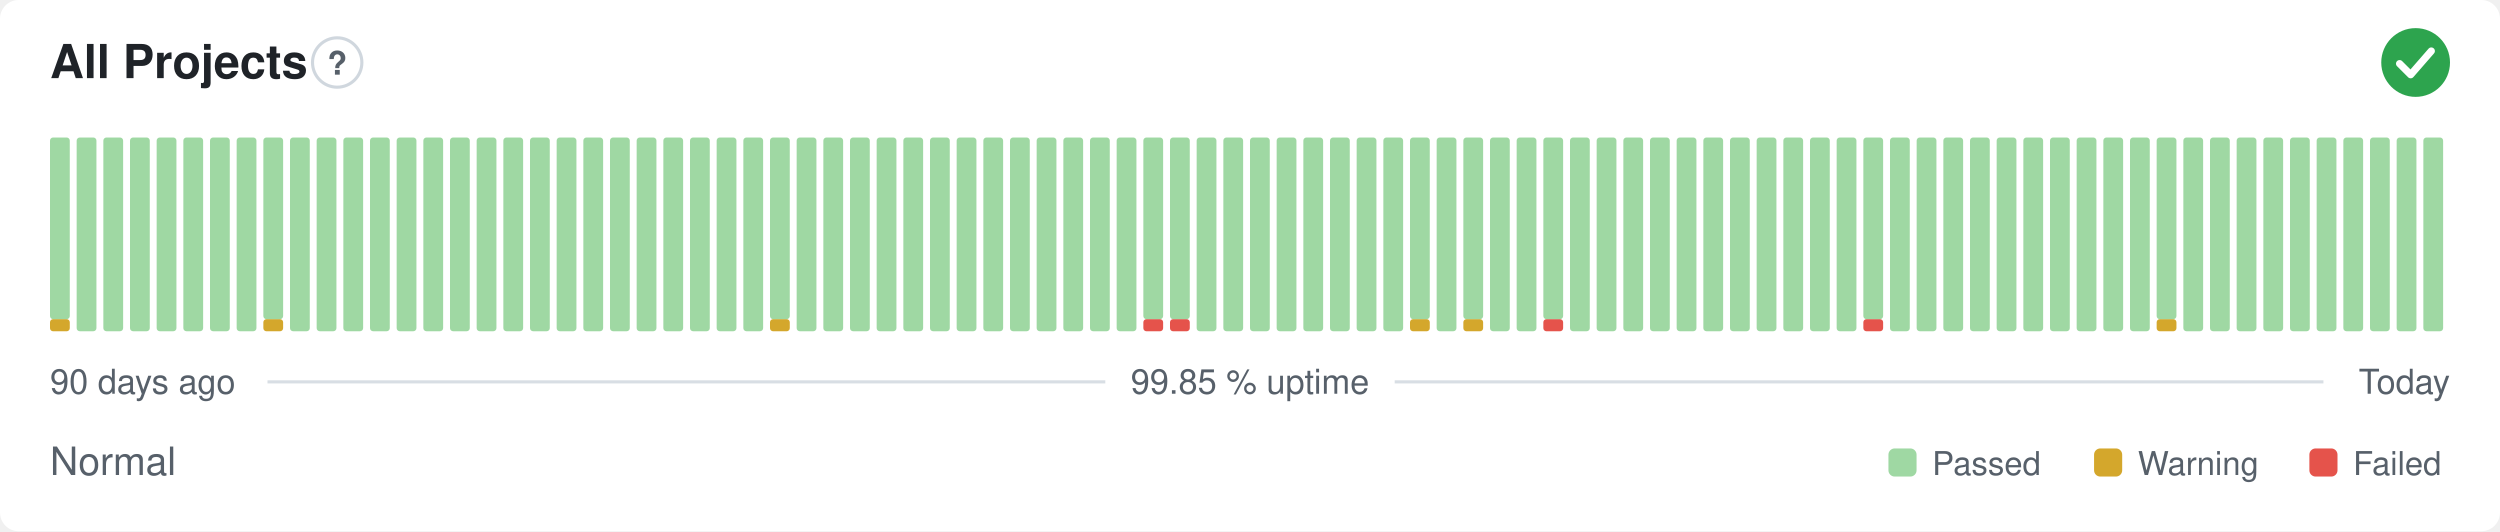
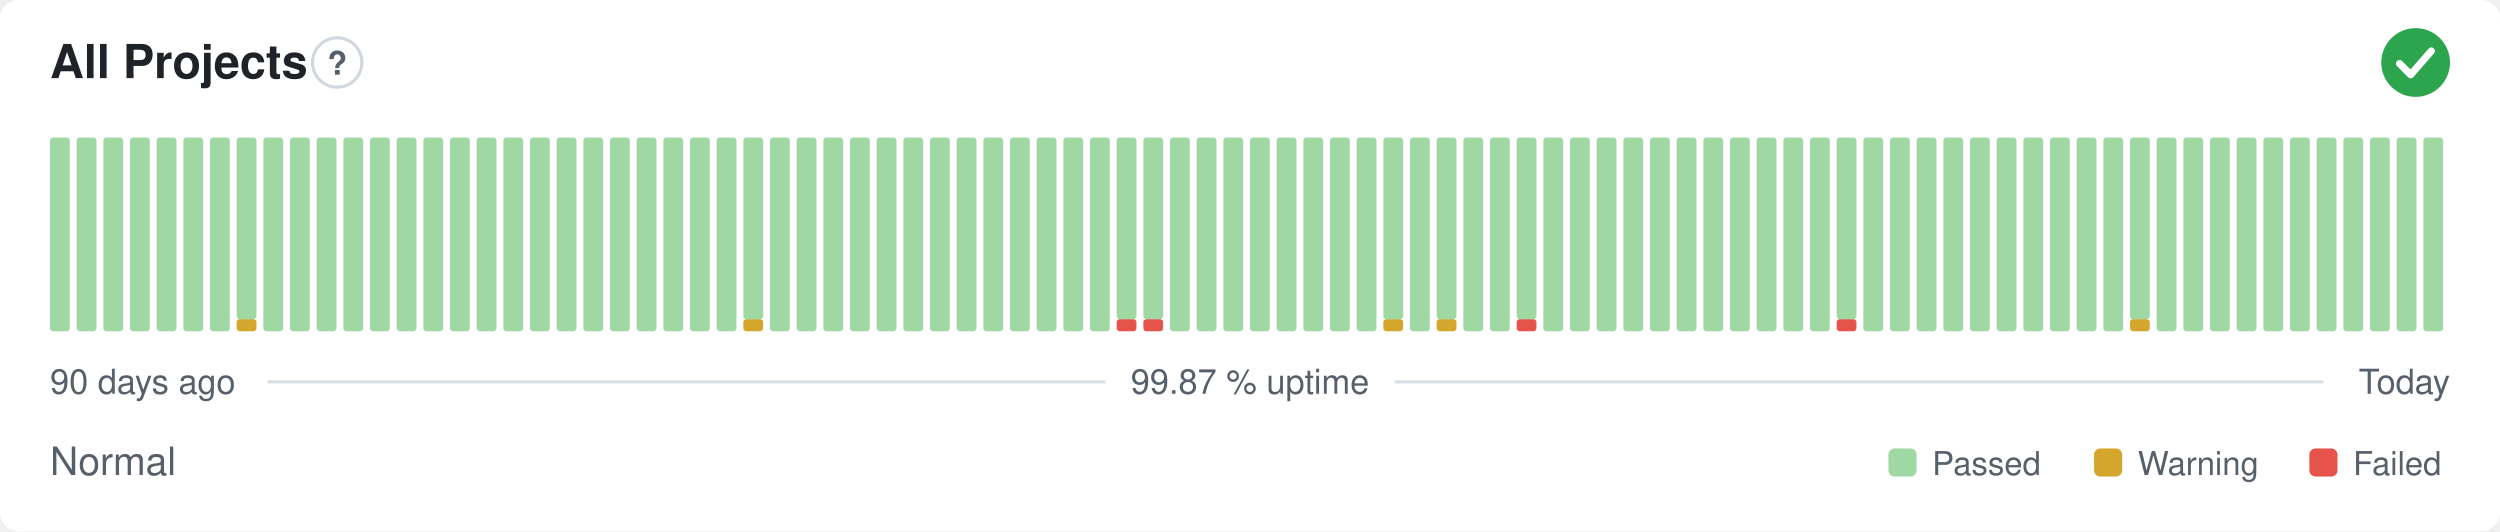
- <svg xmlns="http://www.w3.org/2000/svg" width="800" height="170" viewBox="0 0 800 170" role="img" aria-label="All Projects: Normal, 99.85 % uptime over the last 90 days" font-family="-apple-system,BlinkMacSystemFont,'Segoe UI',Helvetica,Arial,sans-serif">
+ <svg xmlns="http://www.w3.org/2000/svg" width="800" height="170" viewBox="0 0 800 170" role="img" aria-label="All Projects: Normal, 99.87 % uptime over the last 90 days" font-family="-apple-system,BlinkMacSystemFont,'Segoe UI',Helvetica,Arial,sans-serif">
  <style>
    @media (prefers-color-scheme: dark) {
      .bg { fill: #0d1117 }
      .title { fill: #e6edf3 }
      .muted { fill: #8b949e }
      .hint { stroke: #30363d }
      .rule { stroke: #30363d }
      .nodata { fill: #21262d }
    }
  </style>
  <rect class="bg" width="800" height="170" rx="6" fill="#ffffff" />
  <text class="title" x="16" y="25" font-size="15" font-weight="600" fill="#1f2328">All Projects</text>
  <circle class="hint" cx="107.9" cy="20" r="7.9" fill="none" stroke="#d0d7de" stroke-width="1" />
  <text class="muted" x="107.9" y="23.9" text-anchor="middle" font-size="10.4" font-weight="700" fill="#57606a">?</text>
  <circle cx="773" cy="20" r="11" fill="#2da44e" />
  <path d="M767.87 20.37l3.54 3.54 6.60 -7.58" fill="none" stroke="#fff" stroke-width="2.31" stroke-linecap="round" stroke-linejoin="round" />
-   <rect x="16.00" y="102.13" width="6.33" height="3.88" rx="1" fill="#d4a72c" />
-   <rect x="16.00" y="44.00" width="6.33" height="58.13" rx="1" fill="#9fd8a3" />
+   <rect x="16.00" y="44.00" width="6.33" height="62.00" rx="1" fill="#9fd8a3" />
  <rect x="24.53" y="44.00" width="6.33" height="62.00" rx="1" fill="#9fd8a3" />
  <rect x="33.07" y="44.00" width="6.33" height="62.00" rx="1" fill="#9fd8a3" />
  <rect x="41.60" y="44.00" width="6.33" height="62.00" rx="1" fill="#9fd8a3" />
  <rect x="50.13" y="44.00" width="6.33" height="62.00" rx="1" fill="#9fd8a3" />
  <rect x="58.67" y="44.00" width="6.33" height="62.00" rx="1" fill="#9fd8a3" />
  <rect x="67.20" y="44.00" width="6.33" height="62.00" rx="1" fill="#9fd8a3" />
-   <rect x="75.73" y="44.00" width="6.33" height="62.00" rx="1" fill="#9fd8a3" />
-   <rect x="84.27" y="102.13" width="6.33" height="3.88" rx="1" fill="#d4a72c" />
-   <rect x="84.27" y="44.00" width="6.33" height="58.13" rx="1" fill="#9fd8a3" />
+   <rect x="75.73" y="102.13" width="6.33" height="3.88" rx="1" fill="#d4a72c" />
+   <rect x="75.73" y="44.00" width="6.33" height="58.13" rx="1" fill="#9fd8a3" />
+   <rect x="84.27" y="44.00" width="6.33" height="62.00" rx="1" fill="#9fd8a3" />
  <rect x="92.80" y="44.00" width="6.33" height="62.00" rx="1" fill="#9fd8a3" />
  <rect x="101.33" y="44.00" width="6.33" height="62.00" rx="1" fill="#9fd8a3" />
  <rect x="109.87" y="44.00" width="6.33" height="62.00" rx="1" fill="#9fd8a3" />
  <rect x="118.40" y="44.00" width="6.33" height="62.00" rx="1" fill="#9fd8a3" />
  <rect x="126.93" y="44.00" width="6.33" height="62.00" rx="1" fill="#9fd8a3" />
  <rect x="135.47" y="44.00" width="6.33" height="62.00" rx="1" fill="#9fd8a3" />
  <rect x="144.00" y="44.00" width="6.33" height="62.00" rx="1" fill="#9fd8a3" />
  <rect x="152.53" y="44.00" width="6.33" height="62.00" rx="1" fill="#9fd8a3" />
  <rect x="161.07" y="44.00" width="6.33" height="62.00" rx="1" fill="#9fd8a3" />
  <rect x="169.60" y="44.00" width="6.33" height="62.00" rx="1" fill="#9fd8a3" />
  <rect x="178.13" y="44.00" width="6.33" height="62.00" rx="1" fill="#9fd8a3" />
  <rect x="186.67" y="44.00" width="6.33" height="62.00" rx="1" fill="#9fd8a3" />
  <rect x="195.20" y="44.00" width="6.33" height="62.00" rx="1" fill="#9fd8a3" />
  <rect x="203.73" y="44.00" width="6.33" height="62.00" rx="1" fill="#9fd8a3" />
  <rect x="212.27" y="44.00" width="6.33" height="62.00" rx="1" fill="#9fd8a3" />
  <rect x="220.80" y="44.00" width="6.33" height="62.00" rx="1" fill="#9fd8a3" />
  <rect x="229.33" y="44.00" width="6.33" height="62.00" rx="1" fill="#9fd8a3" />
-   <rect x="237.87" y="44.00" width="6.33" height="62.00" rx="1" fill="#9fd8a3" />
-   <rect x="246.40" y="102.13" width="6.33" height="3.88" rx="1" fill="#d4a72c" />
-   <rect x="246.40" y="44.00" width="6.33" height="58.13" rx="1" fill="#9fd8a3" />
+   <rect x="237.87" y="102.13" width="6.33" height="3.88" rx="1" fill="#d4a72c" />
+   <rect x="237.87" y="44.00" width="6.33" height="58.13" rx="1" fill="#9fd8a3" />
+   <rect x="246.40" y="44.00" width="6.33" height="62.00" rx="1" fill="#9fd8a3" />
  <rect x="254.93" y="44.00" width="6.33" height="62.00" rx="1" fill="#9fd8a3" />
  <rect x="263.47" y="44.00" width="6.33" height="62.00" rx="1" fill="#9fd8a3" />
  <rect x="272.00" y="44.00" width="6.33" height="62.00" rx="1" fill="#9fd8a3" />
  <rect x="280.53" y="44.00" width="6.33" height="62.00" rx="1" fill="#9fd8a3" />
  <rect x="289.07" y="44.00" width="6.33" height="62.00" rx="1" fill="#9fd8a3" />
  <rect x="297.60" y="44.00" width="6.33" height="62.00" rx="1" fill="#9fd8a3" />
  <rect x="306.13" y="44.00" width="6.33" height="62.00" rx="1" fill="#9fd8a3" />
  <rect x="314.67" y="44.00" width="6.33" height="62.00" rx="1" fill="#9fd8a3" />
  <rect x="323.20" y="44.00" width="6.33" height="62.00" rx="1" fill="#9fd8a3" />
  <rect x="331.73" y="44.00" width="6.33" height="62.00" rx="1" fill="#9fd8a3" />
  <rect x="340.27" y="44.00" width="6.33" height="62.00" rx="1" fill="#9fd8a3" />
  <rect x="348.80" y="44.00" width="6.33" height="62.00" rx="1" fill="#9fd8a3" />
-   <rect x="357.33" y="44.00" width="6.33" height="62.00" rx="1" fill="#9fd8a3" />
+   <rect x="357.33" y="102.13" width="6.33" height="3.88" rx="1" fill="#e5534b" />
+   <rect x="357.33" y="44.00" width="6.33" height="58.13" rx="1" fill="#9fd8a3" />
  <rect x="365.87" y="102.13" width="6.33" height="3.88" rx="1" fill="#e5534b" />
  <rect x="365.87" y="44.00" width="6.33" height="58.13" rx="1" fill="#9fd8a3" />
-   <rect x="374.40" y="102.13" width="6.33" height="3.88" rx="1" fill="#e5534b" />
-   <rect x="374.40" y="44.00" width="6.33" height="58.13" rx="1" fill="#9fd8a3" />
+   <rect x="374.40" y="44.00" width="6.33" height="62.00" rx="1" fill="#9fd8a3" />
  <rect x="382.93" y="44.00" width="6.33" height="62.00" rx="1" fill="#9fd8a3" />
  <rect x="391.47" y="44.00" width="6.33" height="62.00" rx="1" fill="#9fd8a3" />
  <rect x="400.00" y="44.00" width="6.33" height="62.00" rx="1" fill="#9fd8a3" />
  <rect x="408.53" y="44.00" width="6.33" height="62.00" rx="1" fill="#9fd8a3" />
  <rect x="417.07" y="44.00" width="6.33" height="62.00" rx="1" fill="#9fd8a3" />
  <rect x="425.60" y="44.00" width="6.33" height="62.00" rx="1" fill="#9fd8a3" />
  <rect x="434.13" y="44.00" width="6.33" height="62.00" rx="1" fill="#9fd8a3" />
-   <rect x="442.67" y="44.00" width="6.33" height="62.00" rx="1" fill="#9fd8a3" />
-   <rect x="451.20" y="102.13" width="6.33" height="3.88" rx="1" fill="#d4a72c" />
-   <rect x="451.20" y="44.00" width="6.33" height="58.13" rx="1" fill="#9fd8a3" />
-   <rect x="459.73" y="44.00" width="6.33" height="62.00" rx="1" fill="#9fd8a3" />
-   <rect x="468.27" y="102.13" width="6.33" height="3.88" rx="1" fill="#d4a72c" />
-   <rect x="468.27" y="44.00" width="6.33" height="58.13" rx="1" fill="#9fd8a3" />
+   <rect x="442.67" y="102.13" width="6.33" height="3.88" rx="1" fill="#d4a72c" />
+   <rect x="442.67" y="44.00" width="6.33" height="58.13" rx="1" fill="#9fd8a3" />
+   <rect x="451.20" y="44.00" width="6.33" height="62.00" rx="1" fill="#9fd8a3" />
+   <rect x="459.73" y="102.13" width="6.33" height="3.88" rx="1" fill="#d4a72c" />
+   <rect x="459.73" y="44.00" width="6.33" height="58.13" rx="1" fill="#9fd8a3" />
+   <rect x="468.27" y="44.00" width="6.33" height="62.00" rx="1" fill="#9fd8a3" />
  <rect x="476.80" y="44.00" width="6.33" height="62.00" rx="1" fill="#9fd8a3" />
-   <rect x="485.33" y="44.00" width="6.33" height="62.00" rx="1" fill="#9fd8a3" />
-   <rect x="493.87" y="102.13" width="6.33" height="3.88" rx="1" fill="#e5534b" />
-   <rect x="493.87" y="44.00" width="6.33" height="58.13" rx="1" fill="#9fd8a3" />
+   <rect x="485.33" y="102.13" width="6.33" height="3.88" rx="1" fill="#e5534b" />
+   <rect x="485.33" y="44.00" width="6.33" height="58.13" rx="1" fill="#9fd8a3" />
+   <rect x="493.87" y="44.00" width="6.33" height="62.00" rx="1" fill="#9fd8a3" />
  <rect x="502.40" y="44.00" width="6.33" height="62.00" rx="1" fill="#9fd8a3" />
  <rect x="510.93" y="44.00" width="6.33" height="62.00" rx="1" fill="#9fd8a3" />
  <rect x="519.47" y="44.00" width="6.33" height="62.00" rx="1" fill="#9fd8a3" />
  <rect x="528.00" y="44.00" width="6.33" height="62.00" rx="1" fill="#9fd8a3" />
  <rect x="536.53" y="44.00" width="6.33" height="62.00" rx="1" fill="#9fd8a3" />
  <rect x="545.07" y="44.00" width="6.33" height="62.00" rx="1" fill="#9fd8a3" />
  <rect x="553.60" y="44.00" width="6.33" height="62.00" rx="1" fill="#9fd8a3" />
  <rect x="562.13" y="44.00" width="6.33" height="62.00" rx="1" fill="#9fd8a3" />
  <rect x="570.67" y="44.00" width="6.33" height="62.00" rx="1" fill="#9fd8a3" />
  <rect x="579.20" y="44.00" width="6.33" height="62.00" rx="1" fill="#9fd8a3" />
-   <rect x="587.73" y="44.00" width="6.33" height="62.00" rx="1" fill="#9fd8a3" />
-   <rect x="596.27" y="102.13" width="6.33" height="3.88" rx="1" fill="#e5534b" />
-   <rect x="596.27" y="44.00" width="6.33" height="58.13" rx="1" fill="#9fd8a3" />
+   <rect x="587.73" y="102.13" width="6.33" height="3.88" rx="1" fill="#e5534b" />
+   <rect x="587.73" y="44.00" width="6.33" height="58.13" rx="1" fill="#9fd8a3" />
+   <rect x="596.27" y="44.00" width="6.33" height="62.00" rx="1" fill="#9fd8a3" />
  <rect x="604.80" y="44.00" width="6.33" height="62.00" rx="1" fill="#9fd8a3" />
  <rect x="613.33" y="44.00" width="6.33" height="62.00" rx="1" fill="#9fd8a3" />
  <rect x="621.87" y="44.00" width="6.33" height="62.00" rx="1" fill="#9fd8a3" />
  <rect x="630.40" y="44.00" width="6.33" height="62.00" rx="1" fill="#9fd8a3" />
  <rect x="638.93" y="44.00" width="6.33" height="62.00" rx="1" fill="#9fd8a3" />
  <rect x="647.47" y="44.00" width="6.33" height="62.00" rx="1" fill="#9fd8a3" />
  <rect x="656.00" y="44.00" width="6.33" height="62.00" rx="1" fill="#9fd8a3" />
  <rect x="664.53" y="44.00" width="6.33" height="62.00" rx="1" fill="#9fd8a3" />
  <rect x="673.07" y="44.00" width="6.33" height="62.00" rx="1" fill="#9fd8a3" />
-   <rect x="681.60" y="44.00" width="6.33" height="62.00" rx="1" fill="#9fd8a3" />
-   <rect x="690.13" y="102.13" width="6.33" height="3.88" rx="1" fill="#d4a72c" />
-   <rect x="690.13" y="44.00" width="6.33" height="58.13" rx="1" fill="#9fd8a3" />
+   <rect x="681.60" y="102.13" width="6.33" height="3.88" rx="1" fill="#d4a72c" />
+   <rect x="681.60" y="44.00" width="6.33" height="58.13" rx="1" fill="#9fd8a3" />
+   <rect x="690.13" y="44.00" width="6.33" height="62.00" rx="1" fill="#9fd8a3" />
  <rect x="698.67" y="44.00" width="6.33" height="62.00" rx="1" fill="#9fd8a3" />
  <rect x="707.20" y="44.00" width="6.33" height="62.00" rx="1" fill="#9fd8a3" />
  <rect x="715.73" y="44.00" width="6.33" height="62.00" rx="1" fill="#9fd8a3" />
  <rect x="724.27" y="44.00" width="6.33" height="62.00" rx="1" fill="#9fd8a3" />
  <rect x="732.80" y="44.00" width="6.33" height="62.00" rx="1" fill="#9fd8a3" />
  <rect x="741.33" y="44.00" width="6.33" height="62.00" rx="1" fill="#9fd8a3" />
  <rect x="749.87" y="44.00" width="6.33" height="62.00" rx="1" fill="#9fd8a3" />
  <rect x="758.40" y="44.00" width="6.33" height="62.00" rx="1" fill="#9fd8a3" />
  <rect x="766.93" y="44.00" width="6.33" height="62.00" rx="1" fill="#9fd8a3" />
  <rect x="775.47" y="44.00" width="6.33" height="62.00" rx="1" fill="#9fd8a3" />
  <text class="muted" x="16" y="126" font-size="11" fill="#57606a">90 days ago</text>
-   <text class="muted" x="400" y="126" text-anchor="middle" font-size="11" fill="#57606a">99.85 % uptime</text>
+   <text class="muted" x="400" y="126" text-anchor="middle" font-size="11" fill="#57606a">99.87 % uptime</text>
  <text class="muted" x="784" y="126" text-anchor="end" font-size="11" fill="#57606a">Today</text>
  <line class="rule" x1="85.6" y1="122.2" x2="353.7" y2="122.2" stroke="#d8dee4" stroke-width="1" />
  <line class="rule" x1="446.3" y1="122.2" x2="743.5" y2="122.2" stroke="#d8dee4" stroke-width="1" />
  <text class="muted" x="16" y="152" font-size="12.5" fill="#57606a">Normal</text>
  <rect x="604.3" y="143.5" width="9.0" height="9.0" rx="2" fill="#9fd8a3" />
  <text class="muted" x="618.3" y="152" font-size="10.5" fill="#57606a">Passed</text>
  <rect x="670.1" y="143.5" width="9.0" height="9.0" rx="2" fill="#d4a72c" />
  <text class="muted" x="684.1" y="152" font-size="10.5" fill="#57606a">Warning</text>
  <rect x="739.0" y="143.5" width="9.0" height="9.0" rx="2" fill="#e5534b" />
  <text class="muted" x="753.0" y="152" font-size="10.5" fill="#57606a">Failed</text>
</svg>
